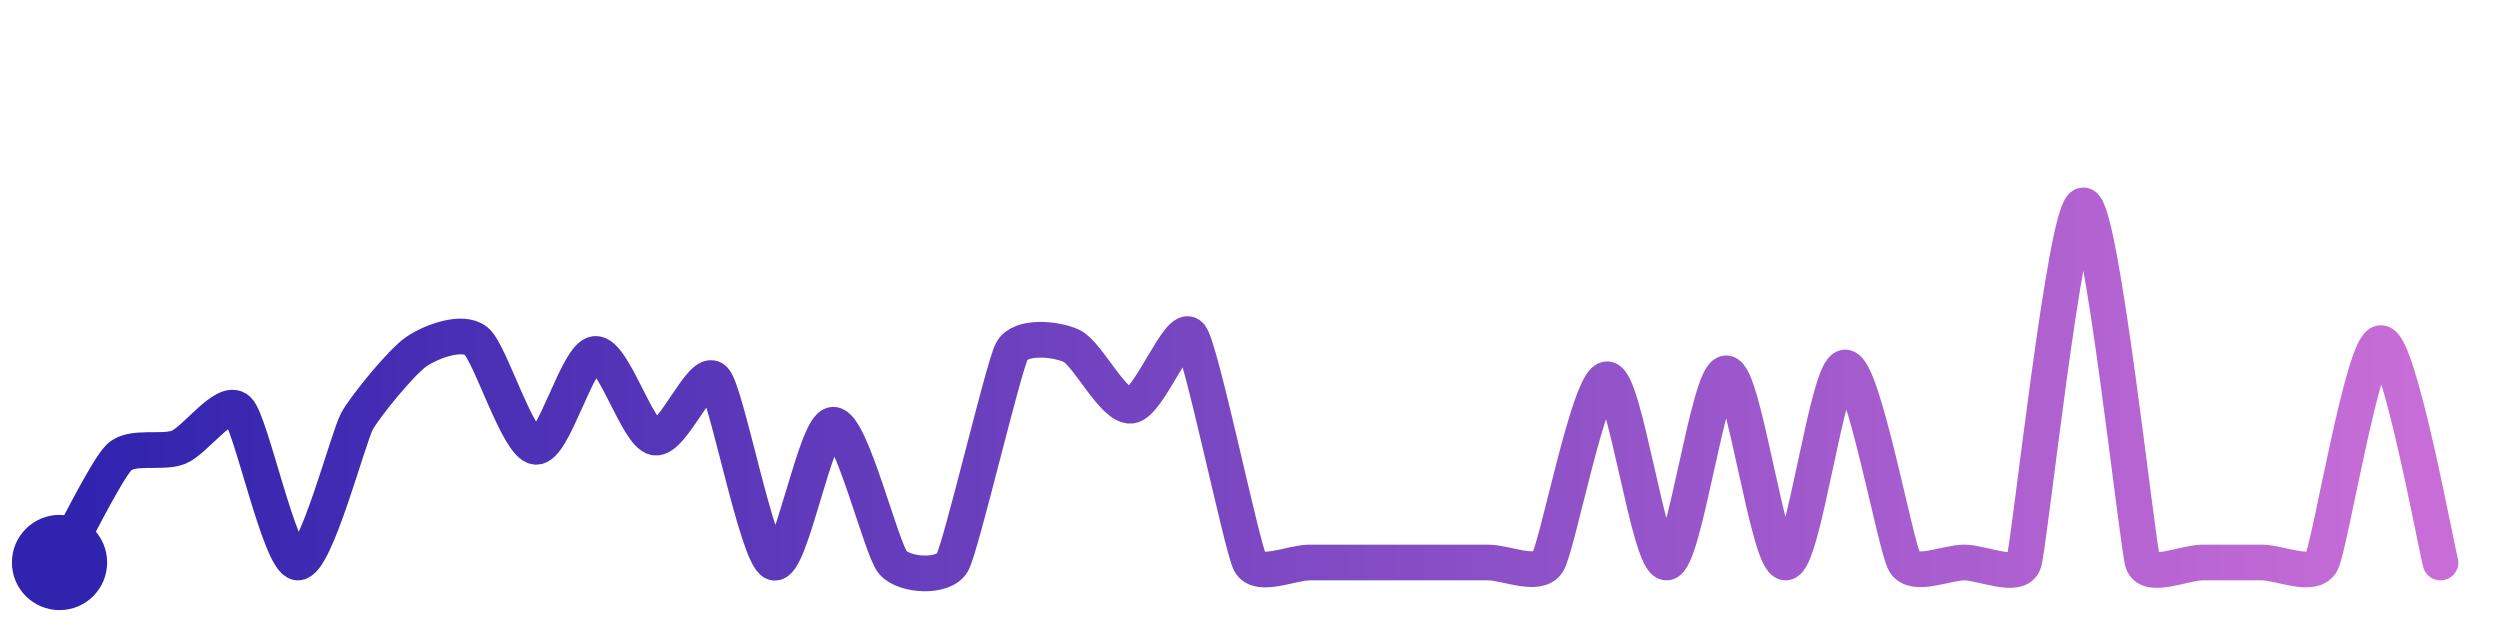
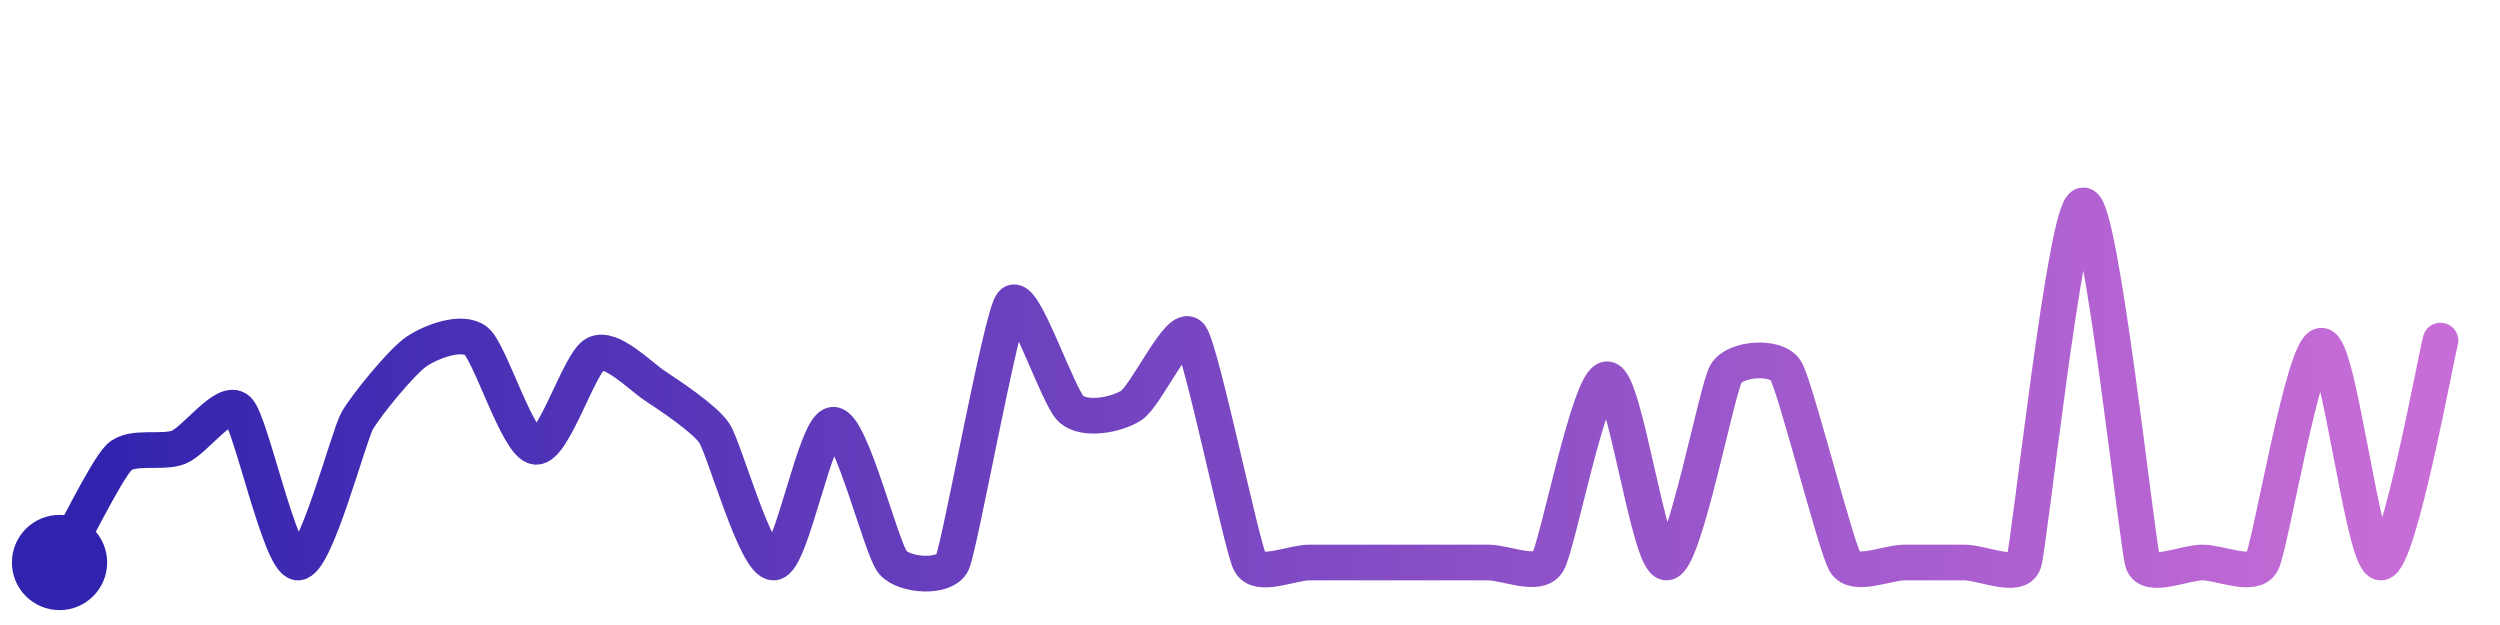
<svg xmlns="http://www.w3.org/2000/svg" width="200" height="50" viewBox="0 0 210 50">
  <defs>
    <linearGradient id="stroke" x1="0%" y1="0%" x2="100%" y2="0%">
      <stop stop-color="#3023AE" offset="0%" />
      <stop stop-color="#C86DD7" offset="100%" />
    </linearGradient>
  </defs>
-   <path stroke="url(#stroke)" stroke-width="3" stroke-linejoin="round" stroke-linecap="round" d="M5.00 46 C 5.74 44.69, 8.92 38.22, 10.00 37.17 S 13.61 36.87, 15.00 36.32 S 18.92 32.13, 20.00 33.18 S 23.51 45.86, 25.00 46.00 S 29.26 35.42, 30.00 34.11 S 33.75 29.11, 35.00 28.27 S 38.83 26.46, 40.00 27.40 S 43.51 36.12, 45.00 36.28 S 48.50 28.60, 50.00 28.48 S 53.53 35.19, 55.00 35.50 S 58.97 29.54, 60.00 30.63 S 63.60 45.47, 65.00 46.00 S 68.50 34.43, 70.00 34.43 S 74.02 44.87, 75.00 46.00 S 79.26 47.31, 80.00 46.00 S 84.28 29.56, 85.00 28.24 S 88.64 27.18, 90.00 27.80 S 93.51 32.96, 95.00 32.83 S 99.09 25.76, 100.00 26.95 S 104.30 44.67, 105.00 46.00 S 108.50 46.00, 110.00 46.00 S 113.50 46.00, 115.00 46.00 S 118.50 46.00, 120.00 46.00 S 123.50 46.00, 125.00 46.00 S 129.18 47.26, 130.00 46.00 S 133.50 30.61, 135.00 30.61 S 138.50 46.08, 140.00 46.00 S 143.50 30.11, 145.00 30.11 S 148.50 46.07, 150.00 46.00 S 153.50 29.62, 155.00 29.62 S 159.22 44.72, 160.00 46.00 S 163.50 46.00, 165.00 46.00 S 169.53 47.42, 170.00 46.00 S 173.50 16.00, 175.00 16.00 S 179.53 44.58, 180.00 46.00 S 183.50 46.00, 185.00 46.00 S 188.50 46.00, 190.00 46.00 S 194.28 47.32, 195.00 46.00 S 198.50 27.57, 200.00 27.57 S 204.61 44.55, 205.00 46.00" fill="none">
-     <animate attributeName="stroke-dashoffset" from="456.443" to="0" dur="2.2s" />
-     <animate attributeName="stroke-dasharray" from="456.443" to="456.443" />
+   <path stroke="url(#stroke)" stroke-width="3" stroke-linejoin="round" stroke-linecap="round" d="M5.00 46 C 5.74 44.69, 8.92 38.22, 10.00 37.17 S 13.61 36.87, 15.00 36.32 S 18.92 32.13, 20.00 33.18 S 23.51 45.86, 25.00 46.00 S 29.26 35.42, 30.00 34.11 S 33.75 29.11, 35.00 28.27 S 38.83 26.46, 40.00 27.40 S 43.51 36.12, 45.00 36.28 S 48.67 29.17, 50.00 28.48 S 53.75 30.32, 55.00 31.15 S 59.16 33.89, 60.00 35.13 S 63.50 46.11, 65.00 46.00 S 68.50 34.43, 70.00 34.43 S 74.02 44.87, 75.00 46.00 S 79.37 47.36, 80.00 46.00 S 84.08 25.44, 85.00 24.25 S 88.86 32.16, 90.00 33.13 S 93.72 33.62, 95.00 32.83 S 99.09 25.76, 100.00 26.95 S 104.30 44.67, 105.00 46.00 S 108.50 46.00, 110.00 46.00 S 113.50 46.00, 115.00 46.00 S 118.50 46.00, 120.00 46.00 S 123.50 46.00, 125.00 46.00 S 129.18 47.26, 130.00 46.00 S 133.50 30.61, 135.00 30.61 S 138.50 46.08, 140.00 46.00 S 144.21 31.38, 145.00 30.11 S 149.20 28.59, 150.00 29.86 S 154.21 44.72, 155.00 46.00 S 158.50 46.00, 160.00 46.00 S 163.50 46.00, 165.00 46.00 S 169.53 47.42, 170.00 46.00 S 173.50 16.00, 175.00 16.00 S 179.53 44.58, 180.00 46.00 S 183.50 46.00, 185.00 46.00 S 189.28 47.31, 190.00 46.00 S 193.50 27.79, 195.00 27.79 S 198.50 46.06, 200.00 46.00 S 204.61 28.81, 205.00 27.36" fill="none">
+     <animate attributeName="stroke-dashoffset" from="445.264" to="0" dur="2.2s" />
+     <animate attributeName="stroke-dasharray" from="445.264" to="445.264" />
  </path>
  <circle r="4" cx="5" cy="46" fill="#3023AE" />
-   <circle r="4" cx="205" cy="46" fill="#C86DD7" opacity="0">
+   <circle r="4" cx="205" cy="27.36" fill="#C86DD7" opacity="0">
    <animate attributeName="opacity" from="0" to="1" dur="0.1s" begin="2.2s" fill="freeze" />
  </circle>
</svg>
